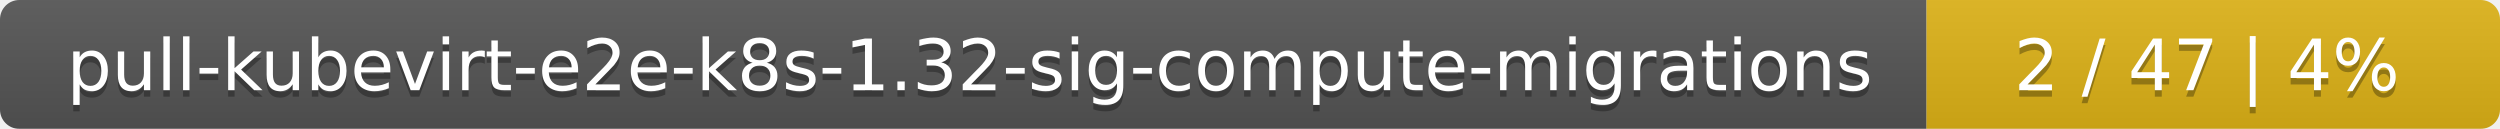
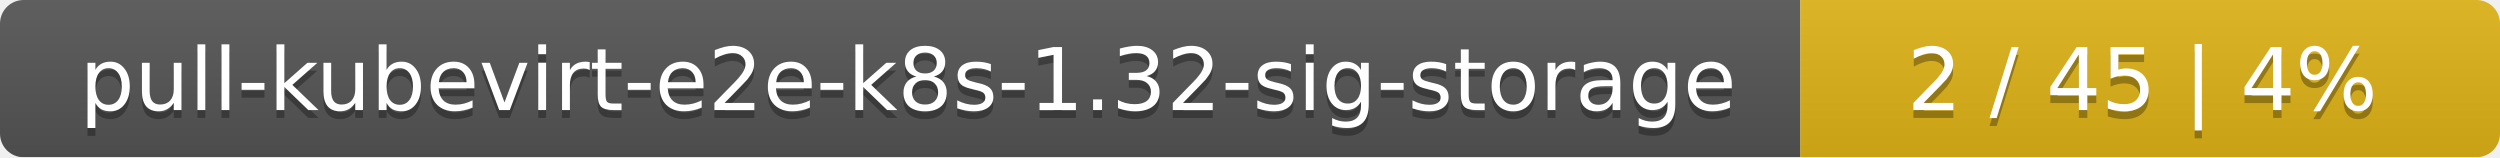
- <svg xmlns="http://www.w3.org/2000/svg" width="388" height="20">
+ <svg xmlns="http://www.w3.org/2000/svg" width="318" height="20">
  <linearGradient id="smooth" x2="0" y2="100%">
    <stop offset="0" stop-color="#bbb" stop-opacity=".1" />
    <stop offset="1" stop-opacity=".1" />
  </linearGradient>
  <mask id="round">
-     <rect width="388" height="20" rx="3" fill="#fff" />
+     <rect width="318" height="20" rx="3" fill="#fff" />
  </mask>
  <g mask="url(#round)">
-     <rect width="299" height="20" fill="#555" />
-     <rect x="299" width="89" height="20" fill="#dfb317" />
-     <rect width="388" height="20" fill="url(#smooth)" />
+     <rect width="229" height="20" fill="#555" />
+     <rect x="229" width="89" height="20" fill="#dfb317" />
+     <rect width="318" height="20" fill="url(#smooth)" />
  </g>
  <g fill="#fff" text-anchor="middle" font-family="DejaVu Sans,Verdana,Geneva,sans-serif" font-size="11">
-     <text x="150.5" y="15" fill="#010101" fill-opacity=".3">pull-kubevirt-e2e-k8s-1.32-sig-compute-migrations</text>
-     <text x="150.5" y="14">pull-kubevirt-e2e-k8s-1.32-sig-compute-migrations</text>
-     <text x="342.5" y="15" fill="#010101" fill-opacity=".3">2 / 47    |    4%</text>
-     <text x="342.5" y="14">2 / 47    |    4%</text>
+     <text x="115.5" y="15" fill="#010101" fill-opacity=".3">pull-kubevirt-e2e-k8s-1.32-sig-storage</text>
+     <text x="115.5" y="14">pull-kubevirt-e2e-k8s-1.32-sig-storage</text>
+     <text x="272.5" y="15" fill="#010101" fill-opacity=".3">2 / 45    |    4%</text>
+     <text x="272.5" y="14">2 / 45    |    4%</text>
  </g>
</svg>
